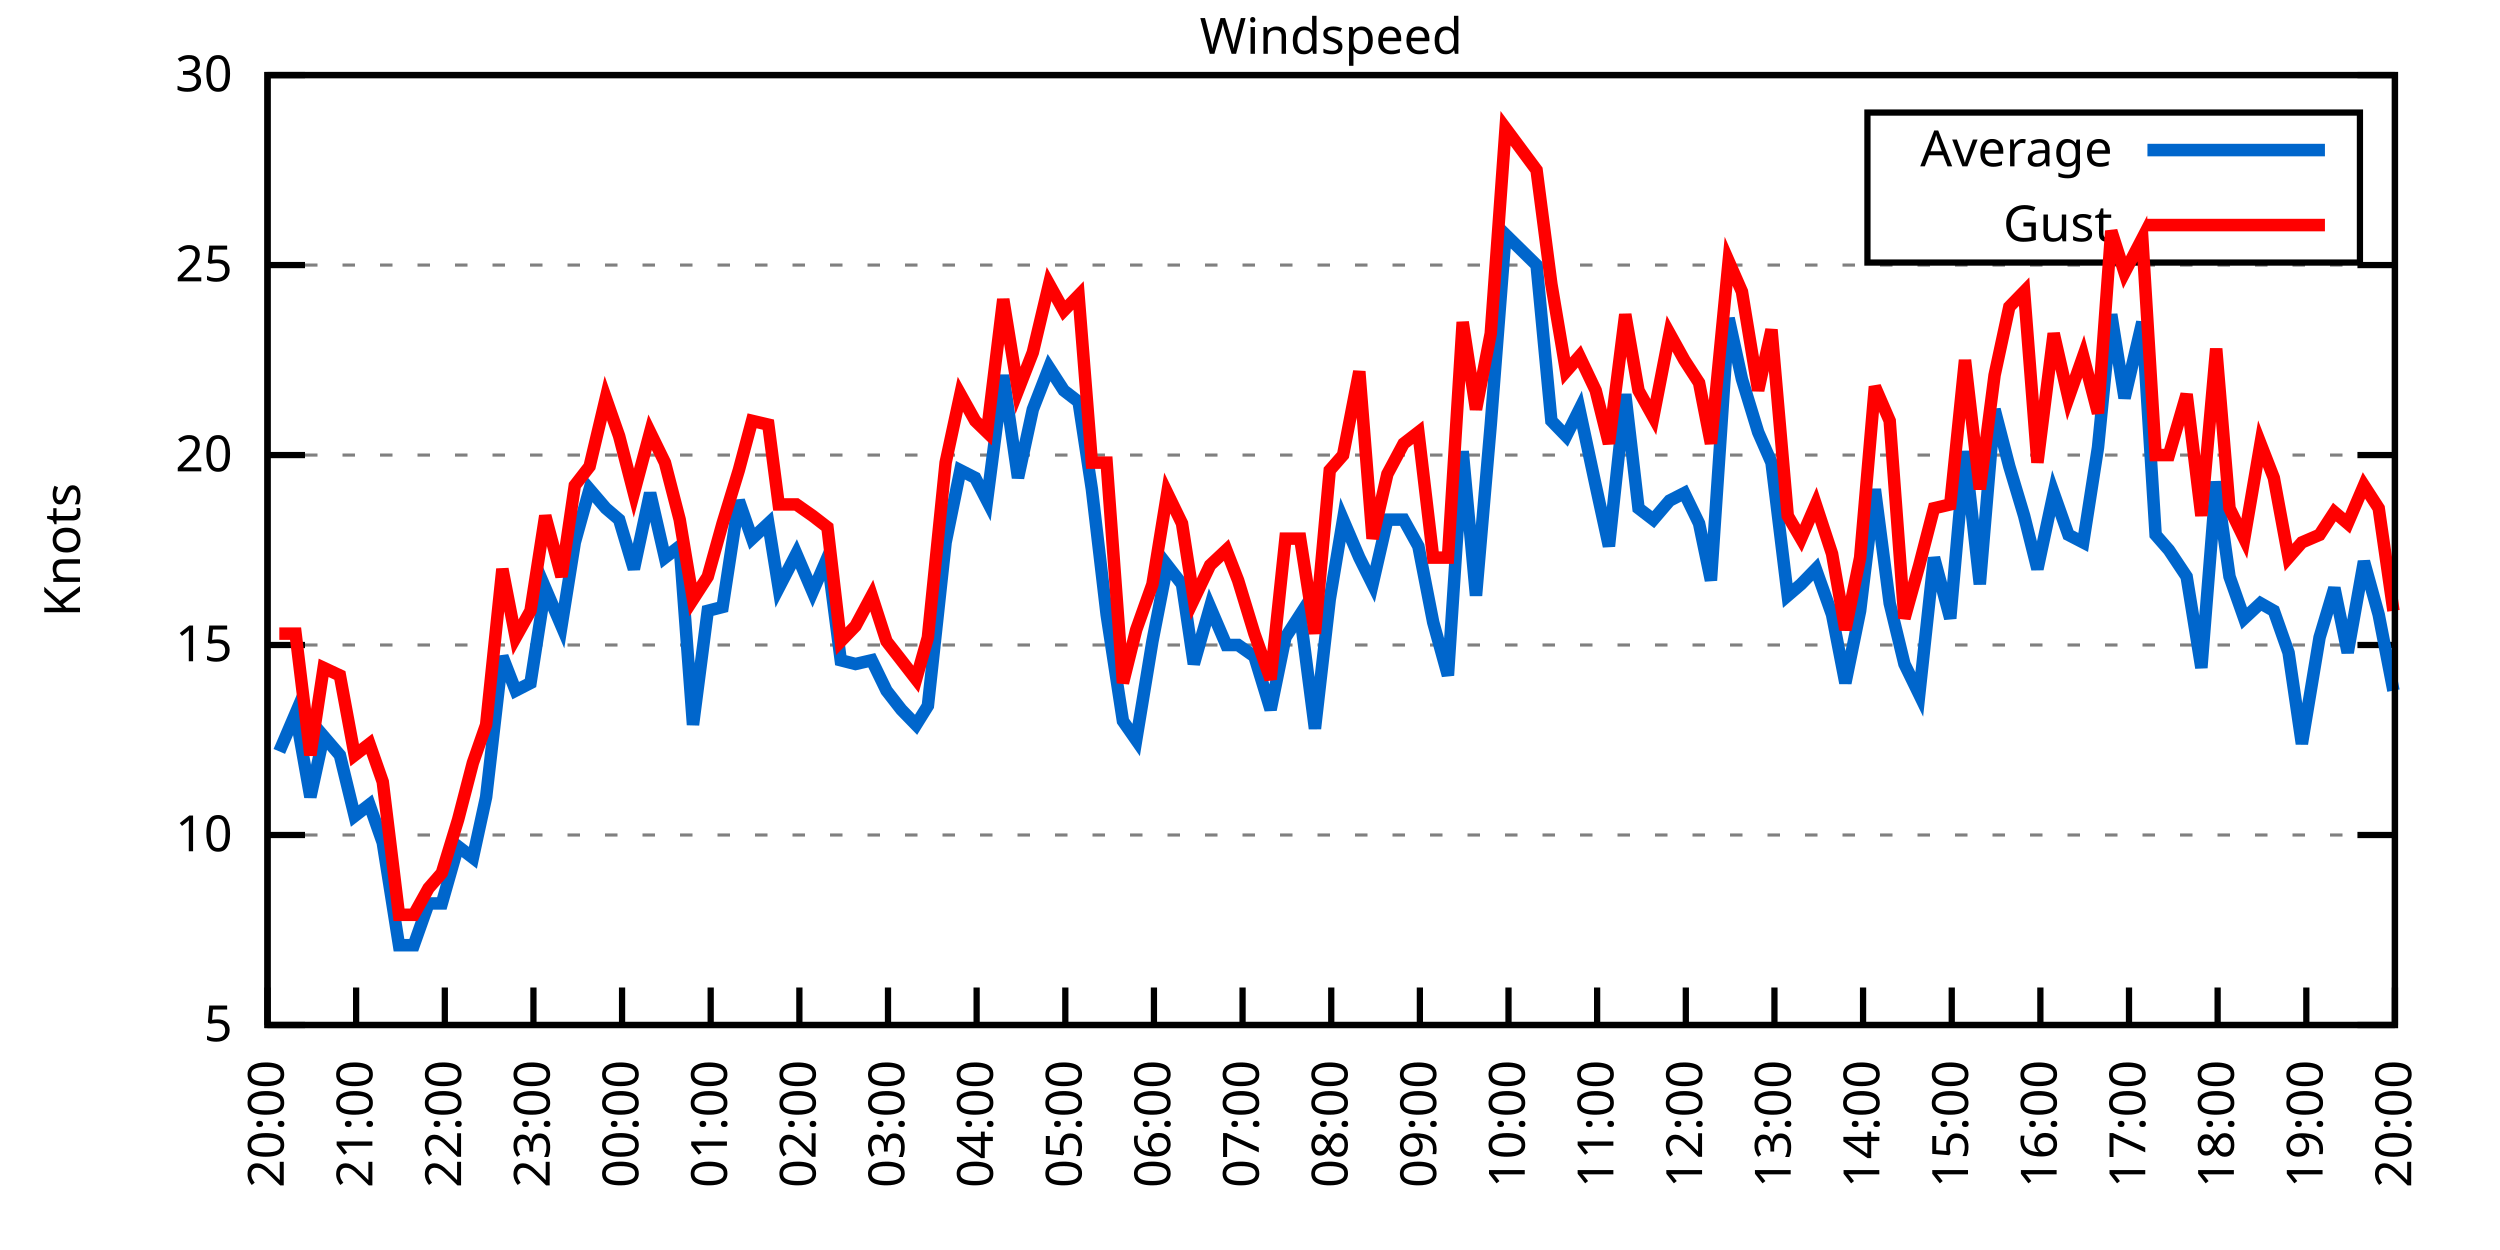
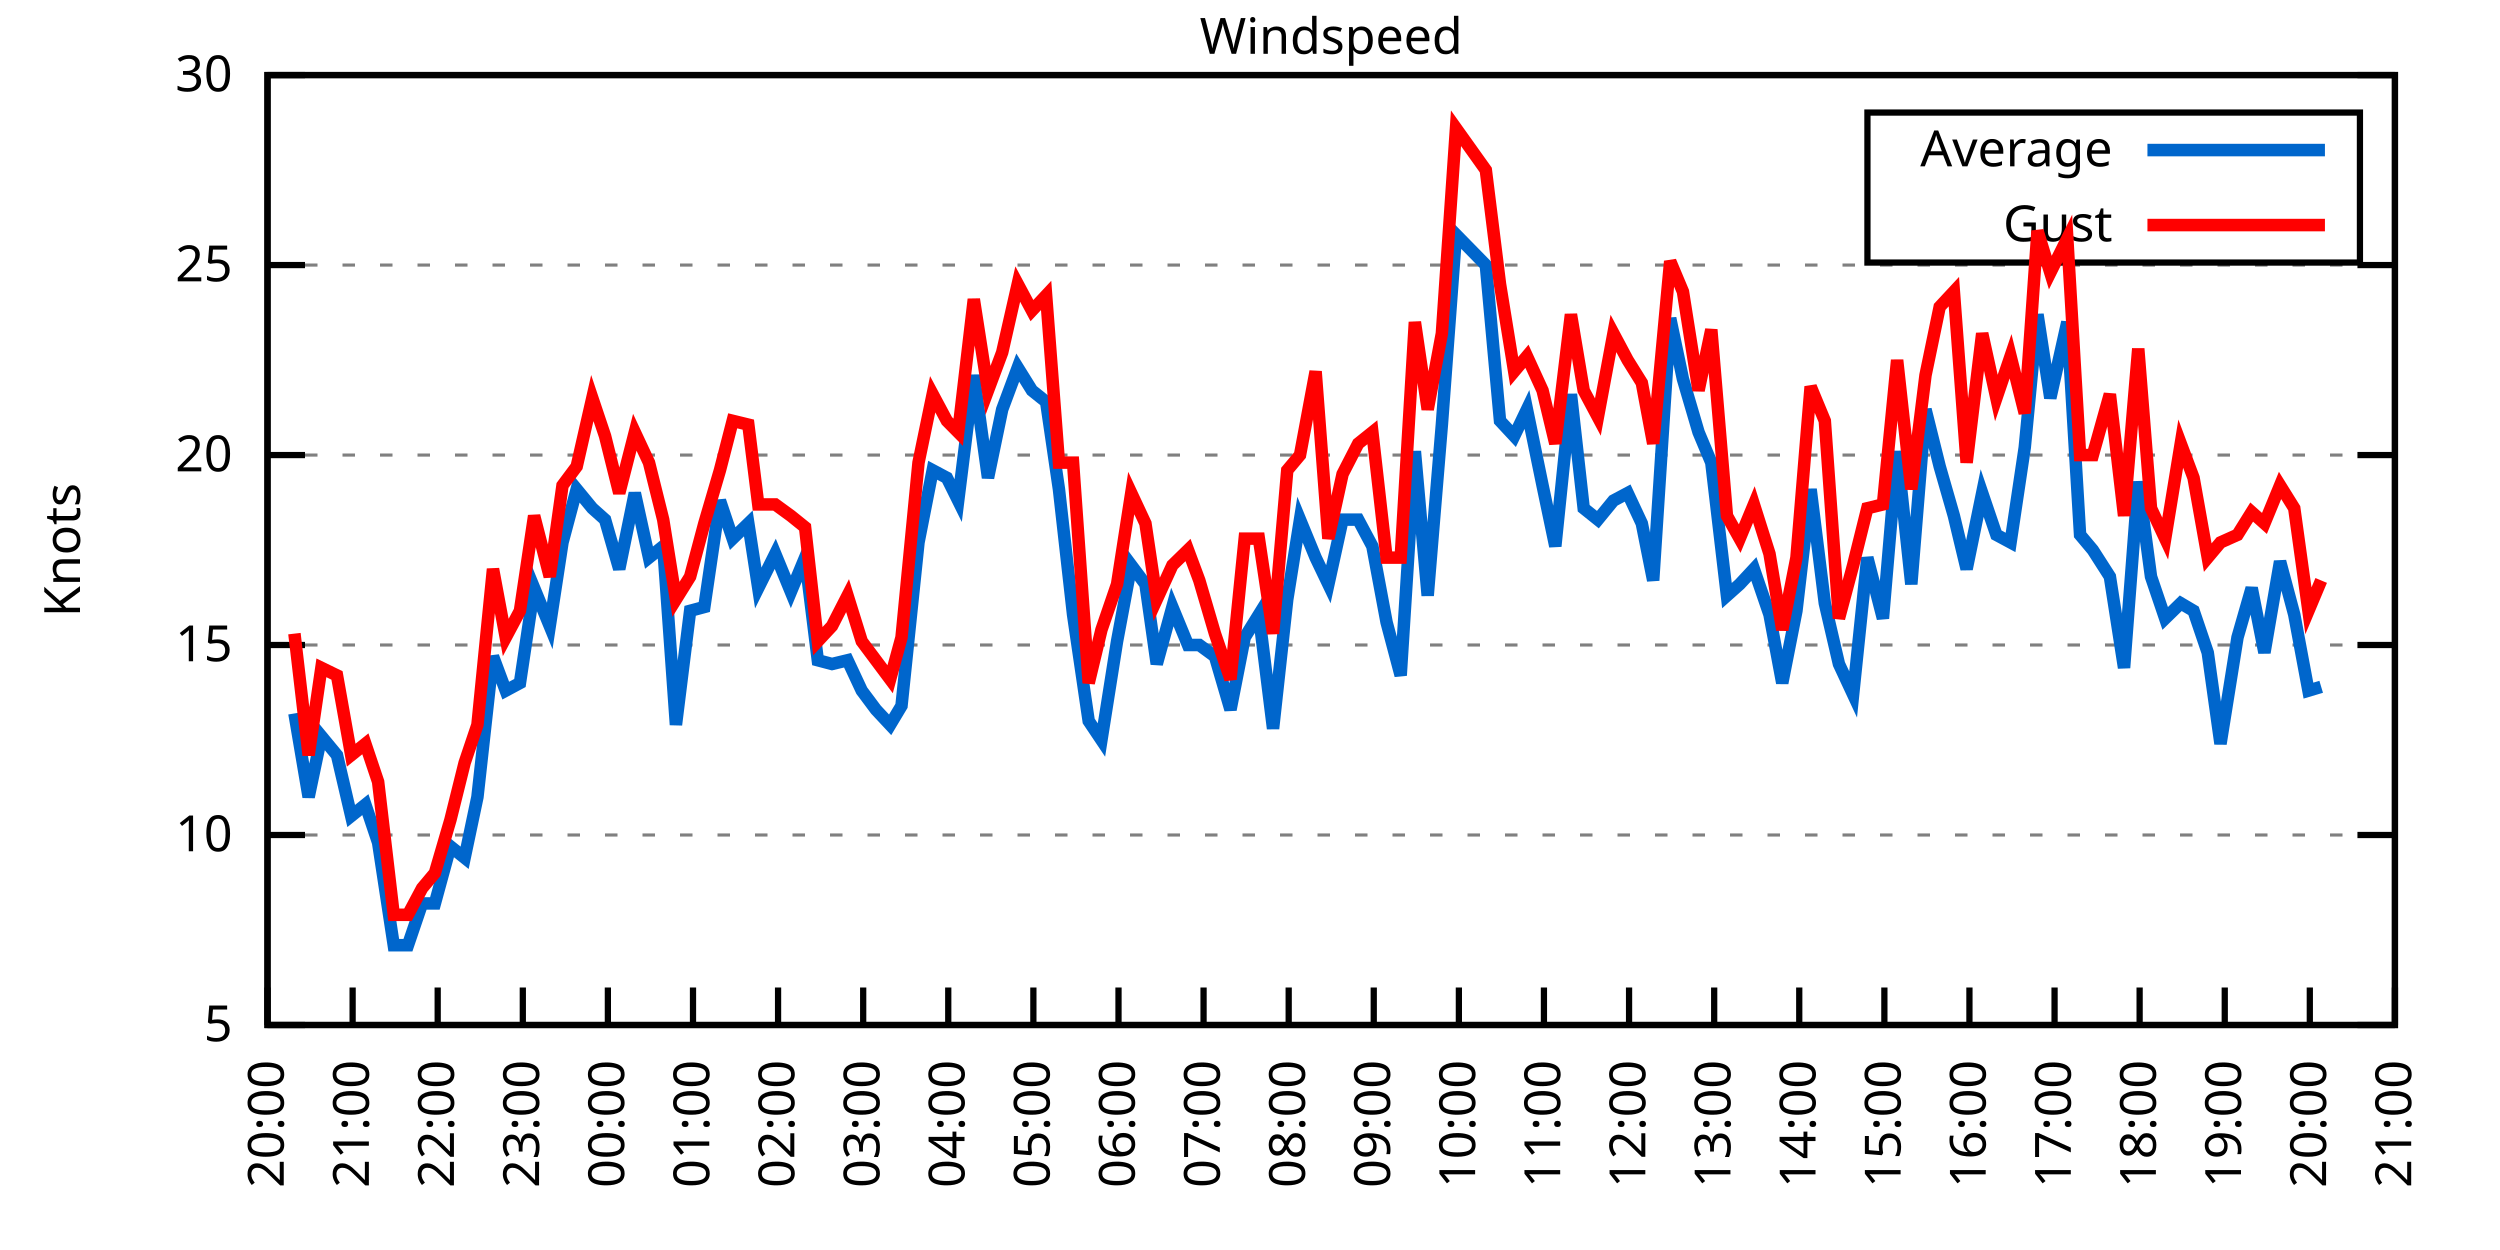
<svg xmlns="http://www.w3.org/2000/svg" xmlns:xlink="http://www.w3.org/1999/xlink" width="400" height="200" viewBox="0 0 400 200">
  <g id="gnuplot_canvas">
    <rect x="0" y="0" width="400" height="200" fill="none" />
    <defs>
      <circle id="gpDot" r="0.5" stroke-width="0.5" stroke="currentColor" />
      <path id="gpPt0" stroke-width="0.333" stroke="currentColor" d="M-1,0 h2 M0,-1 v2" />
      <path id="gpPt1" stroke-width="0.333" stroke="currentColor" d="M-1,-1 L1,1 M1,-1 L-1,1" />
      <path id="gpPt2" stroke-width="0.333" stroke="currentColor" d="M-1,0 L1,0 M0,-1 L0,1 M-1,-1 L1,1 M-1,1 L1,-1" />
      <rect id="gpPt3" stroke-width="0.333" stroke="currentColor" x="-1" y="-1" width="2" height="2" />
      <rect id="gpPt4" stroke-width="0.333" stroke="currentColor" fill="currentColor" x="-1" y="-1" width="2" height="2" />
      <circle id="gpPt5" stroke-width="0.333" stroke="currentColor" cx="0" cy="0" r="1" />
      <use xlink:href="#gpPt5" id="gpPt6" fill="currentColor" stroke="none" />
      <path id="gpPt7" stroke-width="0.333" stroke="currentColor" d="M0,-1.33 L-1.33,0.67 L1.33,0.67 z" />
      <use xlink:href="#gpPt7" id="gpPt8" fill="currentColor" stroke="none" />
      <use xlink:href="#gpPt7" id="gpPt9" stroke="currentColor" transform="rotate(180)" />
      <use xlink:href="#gpPt9" id="gpPt10" fill="currentColor" stroke="none" />
      <use xlink:href="#gpPt3" id="gpPt11" stroke="currentColor" transform="rotate(45)" />
      <use xlink:href="#gpPt11" id="gpPt12" fill="currentColor" stroke="none" />
      <path id="gpPt13" stroke-width="0.333" stroke="currentColor" d="M0,1.330 L1.265,0.411 L0.782,-1.067 L-0.782,-1.076 L-1.265,0.411 z" />
      <use xlink:href="#gpPt13" id="gpPt14" fill="currentColor" stroke="none" />
      <filter id="textbox" filterUnits="objectBoundingBox" x="0" y="0" height="1" width="1">
        <feFlood flood-color="white" flood-opacity="1" result="bgnd" />
        <feComposite in="SourceGraphic" in2="bgnd" operator="atop" />
      </filter>
      <filter id="greybox" filterUnits="objectBoundingBox" x="0" y="0" height="1" width="1">
        <feFlood flood-color="lightgrey" flood-opacity="1" result="grey" />
        <feComposite in="SourceGraphic" in2="grey" operator="atop" />
      </filter>
    </defs>
    <g fill="none" color="white" stroke="currentColor" stroke-width="1.00" stroke-linecap="butt" stroke-linejoin="miter">
</g>
    <g fill="none" color="black" stroke="currentColor" stroke-width="1.00" stroke-linecap="butt" stroke-linejoin="miter">
      <g stroke="none" shape-rendering="crispEdges">
        <polygon fill="rgb(255, 255, 255)" points="42.80,164.00 383.18,164.00 383.18,12.02 42.80,12.02 " />
      </g>
    </g>
    <g fill="none" color="black" stroke="currentColor" stroke-width="1.00" stroke-linecap="butt" stroke-linejoin="miter">
</g>
    <g fill="none" color="black" stroke="black" stroke-width="0.50" stroke-linecap="butt" stroke-linejoin="miter">
</g>
    <g fill="none" color="gray" stroke="currentColor" stroke-width="0.50" stroke-linecap="butt" stroke-linejoin="miter">
      <path stroke="gray" stroke-dasharray="2,4" class="gridline" d="M42.80,164.00 L383.19,164.00  " />
    </g>
    <g fill="none" color="gray" stroke="gray" stroke-width="1.00" stroke-linecap="butt" stroke-linejoin="miter">
</g>
    <g fill="none" color="black" stroke="currentColor" stroke-width="1.00" stroke-linecap="butt" stroke-linejoin="miter">
      <path stroke="black" d="M42.80,164.00 L48.80,164.00 M383.19,164.00 L377.19,164.00  " />
      <g transform="translate(37.20,166.60)" stroke="none" fill="black" font-family="Sans" font-size="8.00" text-anchor="end">
        <text>
          <tspan font-family="Sans"> 5</tspan>
        </text>
      </g>
    </g>
    <g fill="none" color="black" stroke="currentColor" stroke-width="1.00" stroke-linecap="butt" stroke-linejoin="miter">
</g>
    <g fill="none" color="black" stroke="black" stroke-width="0.50" stroke-linecap="butt" stroke-linejoin="miter">
</g>
    <g fill="none" color="gray" stroke="currentColor" stroke-width="0.50" stroke-linecap="butt" stroke-linejoin="miter">
      <path stroke="gray" stroke-dasharray="2,4" class="gridline" d="M42.80,133.60 L383.19,133.60  " />
    </g>
    <g fill="none" color="gray" stroke="gray" stroke-width="1.00" stroke-linecap="butt" stroke-linejoin="miter">
</g>
    <g fill="none" color="black" stroke="currentColor" stroke-width="1.00" stroke-linecap="butt" stroke-linejoin="miter">
      <path stroke="black" d="M42.80,133.60 L48.80,133.60 M383.19,133.60 L377.19,133.60  " />
      <g transform="translate(37.20,136.20)" stroke="none" fill="black" font-family="Sans" font-size="8.00" text-anchor="end">
        <text>
          <tspan font-family="Sans"> 10</tspan>
        </text>
      </g>
    </g>
    <g fill="none" color="black" stroke="currentColor" stroke-width="1.00" stroke-linecap="butt" stroke-linejoin="miter">
</g>
    <g fill="none" color="black" stroke="black" stroke-width="0.50" stroke-linecap="butt" stroke-linejoin="miter">
</g>
    <g fill="none" color="gray" stroke="currentColor" stroke-width="0.50" stroke-linecap="butt" stroke-linejoin="miter">
      <path stroke="gray" stroke-dasharray="2,4" class="gridline" d="M42.80,103.20 L383.19,103.20  " />
    </g>
    <g fill="none" color="gray" stroke="gray" stroke-width="1.00" stroke-linecap="butt" stroke-linejoin="miter">
</g>
    <g fill="none" color="black" stroke="currentColor" stroke-width="1.00" stroke-linecap="butt" stroke-linejoin="miter">
      <path stroke="black" d="M42.80,103.20 L48.80,103.20 M383.19,103.20 L377.19,103.20  " />
      <g transform="translate(37.20,105.80)" stroke="none" fill="black" font-family="Sans" font-size="8.00" text-anchor="end">
        <text>
          <tspan font-family="Sans"> 15</tspan>
        </text>
      </g>
    </g>
    <g fill="none" color="black" stroke="currentColor" stroke-width="1.00" stroke-linecap="butt" stroke-linejoin="miter">
</g>
    <g fill="none" color="black" stroke="black" stroke-width="0.50" stroke-linecap="butt" stroke-linejoin="miter">
</g>
    <g fill="none" color="gray" stroke="currentColor" stroke-width="0.50" stroke-linecap="butt" stroke-linejoin="miter">
      <path stroke="gray" stroke-dasharray="2,4" class="gridline" d="M42.80,72.81 L383.19,72.81  " />
    </g>
    <g fill="none" color="gray" stroke="gray" stroke-width="1.00" stroke-linecap="butt" stroke-linejoin="miter">
</g>
    <g fill="none" color="black" stroke="currentColor" stroke-width="1.00" stroke-linecap="butt" stroke-linejoin="miter">
      <path stroke="black" d="M42.80,72.81 L48.80,72.81 M383.19,72.81 L377.19,72.81  " />
      <g transform="translate(37.20,75.41)" stroke="none" fill="black" font-family="Sans" font-size="8.00" text-anchor="end">
        <text>
          <tspan font-family="Sans"> 20</tspan>
        </text>
      </g>
    </g>
    <g fill="none" color="black" stroke="currentColor" stroke-width="1.00" stroke-linecap="butt" stroke-linejoin="miter">
</g>
    <g fill="none" color="black" stroke="black" stroke-width="0.50" stroke-linecap="butt" stroke-linejoin="miter">
</g>
    <g fill="none" color="gray" stroke="currentColor" stroke-width="0.50" stroke-linecap="butt" stroke-linejoin="miter">
      <path stroke="gray" stroke-dasharray="2,4" class="gridline" d="M42.80,42.41 L383.19,42.41  " />
    </g>
    <g fill="none" color="gray" stroke="gray" stroke-width="1.00" stroke-linecap="butt" stroke-linejoin="miter">
</g>
    <g fill="none" color="black" stroke="currentColor" stroke-width="1.00" stroke-linecap="butt" stroke-linejoin="miter">
      <path stroke="black" d="M42.80,42.41 L48.80,42.41 M383.19,42.41 L377.19,42.41  " />
      <g transform="translate(37.20,45.01)" stroke="none" fill="black" font-family="Sans" font-size="8.00" text-anchor="end">
        <text>
          <tspan font-family="Sans"> 25</tspan>
        </text>
      </g>
    </g>
    <g fill="none" color="black" stroke="currentColor" stroke-width="1.00" stroke-linecap="butt" stroke-linejoin="miter">
</g>
    <g fill="none" color="black" stroke="black" stroke-width="0.50" stroke-linecap="butt" stroke-linejoin="miter">
</g>
    <g fill="none" color="gray" stroke="currentColor" stroke-width="0.50" stroke-linecap="butt" stroke-linejoin="miter">
      <path stroke="gray" stroke-dasharray="2,4" class="gridline" d="M42.80,12.01 L383.19,12.01  " />
    </g>
    <g fill="none" color="gray" stroke="gray" stroke-width="1.00" stroke-linecap="butt" stroke-linejoin="miter">
</g>
    <g fill="none" color="black" stroke="currentColor" stroke-width="1.00" stroke-linecap="butt" stroke-linejoin="miter">
      <path stroke="black" d="M42.80,12.01 L48.80,12.01 M383.19,12.01 L377.19,12.01  " />
      <g transform="translate(37.20,14.61)" stroke="none" fill="black" font-family="Sans" font-size="8.00" text-anchor="end">
        <text>
          <tspan font-family="Sans"> 30</tspan>
        </text>
      </g>
    </g>
    <g fill="none" color="black" stroke="currentColor" stroke-width="1.00" stroke-linecap="butt" stroke-linejoin="miter">
      <path stroke="black" d="M42.80,164.00 L42.80,158.00  " />
      <g transform="translate(45.40,169.60) rotate(270.00)" stroke="none" fill="black" font-family="Sans" font-size="8.00" text-anchor="end">
        <text>
          <tspan font-family="Sans">20:00</tspan>
        </text>
      </g>
    </g>
    <g fill="none" color="black" stroke="currentColor" stroke-width="1.00" stroke-linecap="butt" stroke-linejoin="miter">
-       <path stroke="black" d="M56.98,164.00 L56.98,158.00  " />
-       <g transform="translate(59.58,169.60) rotate(270.00)" stroke="none" fill="black" font-family="Sans" font-size="8.00" text-anchor="end">
+       <path stroke="black" d="M56.42,164.00 L56.42,158.00  " />
+       <g transform="translate(59.02,169.60) rotate(270.00)" stroke="none" fill="black" font-family="Sans" font-size="8.00" text-anchor="end">
        <text>
          <tspan font-family="Sans">21:00</tspan>
        </text>
      </g>
    </g>
    <g fill="none" color="black" stroke="currentColor" stroke-width="1.00" stroke-linecap="butt" stroke-linejoin="miter">
-       <path stroke="black" d="M71.17,164.00 L71.17,158.00  " />
-       <g transform="translate(73.77,169.60) rotate(270.00)" stroke="none" fill="black" font-family="Sans" font-size="8.00" text-anchor="end">
+       <path stroke="black" d="M70.03,164.00 L70.03,158.00  " />
+       <g transform="translate(72.63,169.60) rotate(270.00)" stroke="none" fill="black" font-family="Sans" font-size="8.00" text-anchor="end">
        <text>
          <tspan font-family="Sans">22:00</tspan>
        </text>
      </g>
    </g>
    <g fill="none" color="black" stroke="currentColor" stroke-width="1.00" stroke-linecap="butt" stroke-linejoin="miter">
-       <path stroke="black" d="M85.35,164.00 L85.35,158.00  " />
-       <g transform="translate(87.95,169.60) rotate(270.00)" stroke="none" fill="black" font-family="Sans" font-size="8.00" text-anchor="end">
+       <path stroke="black" d="M83.65,164.00 L83.65,158.00  " />
+       <g transform="translate(86.25,169.60) rotate(270.00)" stroke="none" fill="black" font-family="Sans" font-size="8.00" text-anchor="end">
        <text>
          <tspan font-family="Sans">23:00</tspan>
        </text>
      </g>
    </g>
    <g fill="none" color="black" stroke="currentColor" stroke-width="1.00" stroke-linecap="butt" stroke-linejoin="miter">
-       <path stroke="black" d="M99.53,164.00 L99.53,158.00  " />
-       <g transform="translate(102.13,169.60) rotate(270.00)" stroke="none" fill="black" font-family="Sans" font-size="8.00" text-anchor="end">
+       <path stroke="black" d="M97.26,164.00 L97.26,158.00  " />
+       <g transform="translate(99.86,169.60) rotate(270.00)" stroke="none" fill="black" font-family="Sans" font-size="8.00" text-anchor="end">
        <text>
          <tspan font-family="Sans">00:00</tspan>
        </text>
      </g>
    </g>
    <g fill="none" color="black" stroke="currentColor" stroke-width="1.00" stroke-linecap="butt" stroke-linejoin="miter">
-       <path stroke="black" d="M113.71,164.00 L113.71,158.00  " />
-       <g transform="translate(116.31,169.60) rotate(270.00)" stroke="none" fill="black" font-family="Sans" font-size="8.00" text-anchor="end">
+       <path stroke="black" d="M110.88,164.00 L110.88,158.00  " />
+       <g transform="translate(113.48,169.60) rotate(270.00)" stroke="none" fill="black" font-family="Sans" font-size="8.00" text-anchor="end">
        <text>
          <tspan font-family="Sans">01:00</tspan>
        </text>
      </g>
    </g>
    <g fill="none" color="black" stroke="currentColor" stroke-width="1.00" stroke-linecap="butt" stroke-linejoin="miter">
-       <path stroke="black" d="M127.90,164.00 L127.90,158.00  " />
-       <g transform="translate(130.50,169.60) rotate(270.00)" stroke="none" fill="black" font-family="Sans" font-size="8.00" text-anchor="end">
+       <path stroke="black" d="M124.49,164.00 L124.49,158.00  " />
+       <g transform="translate(127.09,169.60) rotate(270.00)" stroke="none" fill="black" font-family="Sans" font-size="8.00" text-anchor="end">
        <text>
          <tspan font-family="Sans">02:00</tspan>
        </text>
      </g>
    </g>
    <g fill="none" color="black" stroke="currentColor" stroke-width="1.00" stroke-linecap="butt" stroke-linejoin="miter">
-       <path stroke="black" d="M142.08,164.00 L142.08,158.00  " />
-       <g transform="translate(144.68,169.60) rotate(270.00)" stroke="none" fill="black" font-family="Sans" font-size="8.00" text-anchor="end">
+       <path stroke="black" d="M138.11,164.00 L138.11,158.00  " />
+       <g transform="translate(140.71,169.60) rotate(270.00)" stroke="none" fill="black" font-family="Sans" font-size="8.00" text-anchor="end">
        <text>
          <tspan font-family="Sans">03:00</tspan>
        </text>
      </g>
    </g>
    <g fill="none" color="black" stroke="currentColor" stroke-width="1.00" stroke-linecap="butt" stroke-linejoin="miter">
-       <path stroke="black" d="M156.26,164.00 L156.26,158.00  " />
-       <g transform="translate(158.86,169.60) rotate(270.00)" stroke="none" fill="black" font-family="Sans" font-size="8.00" text-anchor="end">
+       <path stroke="black" d="M151.72,164.00 L151.72,158.00  " />
+       <g transform="translate(154.32,169.60) rotate(270.00)" stroke="none" fill="black" font-family="Sans" font-size="8.00" text-anchor="end">
        <text>
          <tspan font-family="Sans">04:00</tspan>
        </text>
      </g>
    </g>
    <g fill="none" color="black" stroke="currentColor" stroke-width="1.00" stroke-linecap="butt" stroke-linejoin="miter">
-       <path stroke="black" d="M170.45,164.00 L170.45,158.00  " />
-       <g transform="translate(173.05,169.60) rotate(270.00)" stroke="none" fill="black" font-family="Sans" font-size="8.00" text-anchor="end">
+       <path stroke="black" d="M165.34,164.00 L165.34,158.00  " />
+       <g transform="translate(167.94,169.60) rotate(270.00)" stroke="none" fill="black" font-family="Sans" font-size="8.00" text-anchor="end">
        <text>
          <tspan font-family="Sans">05:00</tspan>
        </text>
      </g>
    </g>
    <g fill="none" color="black" stroke="currentColor" stroke-width="1.00" stroke-linecap="butt" stroke-linejoin="miter">
-       <path stroke="black" d="M184.63,164.00 L184.63,158.00  " />
-       <g transform="translate(187.23,169.60) rotate(270.00)" stroke="none" fill="black" font-family="Sans" font-size="8.00" text-anchor="end">
+       <path stroke="black" d="M178.96,164.00 L178.96,158.00  " />
+       <g transform="translate(181.56,169.60) rotate(270.00)" stroke="none" fill="black" font-family="Sans" font-size="8.00" text-anchor="end">
        <text>
          <tspan font-family="Sans">06:00</tspan>
        </text>
      </g>
    </g>
    <g fill="none" color="black" stroke="currentColor" stroke-width="1.00" stroke-linecap="butt" stroke-linejoin="miter">
-       <path stroke="black" d="M198.81,164.00 L198.81,158.00  " />
-       <g transform="translate(201.41,169.60) rotate(270.00)" stroke="none" fill="black" font-family="Sans" font-size="8.00" text-anchor="end">
+       <path stroke="black" d="M192.57,164.00 L192.57,158.00  " />
+       <g transform="translate(195.17,169.60) rotate(270.00)" stroke="none" fill="black" font-family="Sans" font-size="8.00" text-anchor="end">
        <text>
          <tspan font-family="Sans">07:00</tspan>
        </text>
      </g>
    </g>
    <g fill="none" color="black" stroke="currentColor" stroke-width="1.00" stroke-linecap="butt" stroke-linejoin="miter">
-       <path stroke="black" d="M213.00,164.00 L213.00,158.00  " />
-       <g transform="translate(215.60,169.60) rotate(270.00)" stroke="none" fill="black" font-family="Sans" font-size="8.00" text-anchor="end">
+       <path stroke="black" d="M206.19,164.00 L206.19,158.00  " />
+       <g transform="translate(208.79,169.60) rotate(270.00)" stroke="none" fill="black" font-family="Sans" font-size="8.00" text-anchor="end">
        <text>
          <tspan font-family="Sans">08:00</tspan>
        </text>
      </g>
    </g>
    <g fill="none" color="black" stroke="currentColor" stroke-width="1.00" stroke-linecap="butt" stroke-linejoin="miter">
-       <path stroke="black" d="M227.18,164.00 L227.18,158.00  " />
-       <g transform="translate(229.78,169.60) rotate(270.00)" stroke="none" fill="black" font-family="Sans" font-size="8.00" text-anchor="end">
+       <path stroke="black" d="M219.80,164.00 L219.80,158.00  " />
+       <g transform="translate(222.40,169.60) rotate(270.00)" stroke="none" fill="black" font-family="Sans" font-size="8.00" text-anchor="end">
        <text>
          <tspan font-family="Sans">09:00</tspan>
        </text>
      </g>
    </g>
    <g fill="none" color="black" stroke="currentColor" stroke-width="1.00" stroke-linecap="butt" stroke-linejoin="miter">
-       <path stroke="black" d="M241.36,164.00 L241.36,158.00  " />
-       <g transform="translate(243.96,169.60) rotate(270.00)" stroke="none" fill="black" font-family="Sans" font-size="8.00" text-anchor="end">
+       <path stroke="black" d="M233.42,164.00 L233.42,158.00  " />
+       <g transform="translate(236.02,169.60) rotate(270.00)" stroke="none" fill="black" font-family="Sans" font-size="8.00" text-anchor="end">
        <text>
          <tspan font-family="Sans">10:00</tspan>
        </text>
      </g>
    </g>
    <g fill="none" color="black" stroke="currentColor" stroke-width="1.00" stroke-linecap="butt" stroke-linejoin="miter">
-       <path stroke="black" d="M255.54,164.00 L255.54,158.00  " />
-       <g transform="translate(258.14,169.60) rotate(270.00)" stroke="none" fill="black" font-family="Sans" font-size="8.00" text-anchor="end">
+       <path stroke="black" d="M247.03,164.00 L247.03,158.00  " />
+       <g transform="translate(249.63,169.60) rotate(270.00)" stroke="none" fill="black" font-family="Sans" font-size="8.00" text-anchor="end">
        <text>
          <tspan font-family="Sans">11:00</tspan>
        </text>
      </g>
    </g>
    <g fill="none" color="black" stroke="currentColor" stroke-width="1.00" stroke-linecap="butt" stroke-linejoin="miter">
-       <path stroke="black" d="M269.73,164.00 L269.73,158.00  " />
-       <g transform="translate(272.33,169.60) rotate(270.00)" stroke="none" fill="black" font-family="Sans" font-size="8.00" text-anchor="end">
+       <path stroke="black" d="M260.65,164.00 L260.65,158.00  " />
+       <g transform="translate(263.25,169.60) rotate(270.00)" stroke="none" fill="black" font-family="Sans" font-size="8.00" text-anchor="end">
        <text>
          <tspan font-family="Sans">12:00</tspan>
        </text>
      </g>
    </g>
    <g fill="none" color="black" stroke="currentColor" stroke-width="1.00" stroke-linecap="butt" stroke-linejoin="miter">
-       <path stroke="black" d="M283.91,164.00 L283.91,158.00  " />
-       <g transform="translate(286.51,169.60) rotate(270.00)" stroke="none" fill="black" font-family="Sans" font-size="8.00" text-anchor="end">
+       <path stroke="black" d="M274.27,164.00 L274.27,158.00  " />
+       <g transform="translate(276.87,169.60) rotate(270.00)" stroke="none" fill="black" font-family="Sans" font-size="8.00" text-anchor="end">
        <text>
          <tspan font-family="Sans">13:00</tspan>
        </text>
      </g>
    </g>
    <g fill="none" color="black" stroke="currentColor" stroke-width="1.00" stroke-linecap="butt" stroke-linejoin="miter">
-       <path stroke="black" d="M298.09,164.00 L298.09,158.00  " />
-       <g transform="translate(300.69,169.60) rotate(270.00)" stroke="none" fill="black" font-family="Sans" font-size="8.00" text-anchor="end">
+       <path stroke="black" d="M287.88,164.00 L287.88,158.00  " />
+       <g transform="translate(290.48,169.60) rotate(270.00)" stroke="none" fill="black" font-family="Sans" font-size="8.00" text-anchor="end">
        <text>
          <tspan font-family="Sans">14:00</tspan>
        </text>
      </g>
    </g>
    <g fill="none" color="black" stroke="currentColor" stroke-width="1.00" stroke-linecap="butt" stroke-linejoin="miter">
-       <path stroke="black" d="M312.28,164.00 L312.28,158.00  " />
-       <g transform="translate(314.88,169.60) rotate(270.00)" stroke="none" fill="black" font-family="Sans" font-size="8.00" text-anchor="end">
+       <path stroke="black" d="M301.50,164.00 L301.50,158.00  " />
+       <g transform="translate(304.10,169.60) rotate(270.00)" stroke="none" fill="black" font-family="Sans" font-size="8.00" text-anchor="end">
        <text>
          <tspan font-family="Sans">15:00</tspan>
        </text>
      </g>
    </g>
    <g fill="none" color="black" stroke="currentColor" stroke-width="1.00" stroke-linecap="butt" stroke-linejoin="miter">
-       <path stroke="black" d="M326.46,164.00 L326.46,158.00  " />
-       <g transform="translate(329.06,169.60) rotate(270.00)" stroke="none" fill="black" font-family="Sans" font-size="8.00" text-anchor="end">
+       <path stroke="black" d="M315.11,164.00 L315.11,158.00  " />
+       <g transform="translate(317.71,169.60) rotate(270.00)" stroke="none" fill="black" font-family="Sans" font-size="8.00" text-anchor="end">
        <text>
          <tspan font-family="Sans">16:00</tspan>
        </text>
      </g>
    </g>
    <g fill="none" color="black" stroke="currentColor" stroke-width="1.00" stroke-linecap="butt" stroke-linejoin="miter">
-       <path stroke="black" d="M340.64,164.00 L340.64,158.00  " />
-       <g transform="translate(343.24,169.60) rotate(270.00)" stroke="none" fill="black" font-family="Sans" font-size="8.00" text-anchor="end">
+       <path stroke="black" d="M328.73,164.00 L328.73,158.00  " />
+       <g transform="translate(331.33,169.60) rotate(270.00)" stroke="none" fill="black" font-family="Sans" font-size="8.00" text-anchor="end">
        <text>
          <tspan font-family="Sans">17:00</tspan>
        </text>
      </g>
    </g>
    <g fill="none" color="black" stroke="currentColor" stroke-width="1.00" stroke-linecap="butt" stroke-linejoin="miter">
-       <path stroke="black" d="M354.82,164.00 L354.82,158.00  " />
-       <g transform="translate(357.42,169.60) rotate(270.00)" stroke="none" fill="black" font-family="Sans" font-size="8.00" text-anchor="end">
+       <path stroke="black" d="M342.34,164.00 L342.34,158.00  " />
+       <g transform="translate(344.94,169.60) rotate(270.00)" stroke="none" fill="black" font-family="Sans" font-size="8.00" text-anchor="end">
        <text>
          <tspan font-family="Sans">18:00</tspan>
        </text>
      </g>
    </g>
    <g fill="none" color="black" stroke="currentColor" stroke-width="1.00" stroke-linecap="butt" stroke-linejoin="miter">
-       <path stroke="black" d="M369.01,164.00 L369.01,158.00  " />
-       <g transform="translate(371.61,169.60) rotate(270.00)" stroke="none" fill="black" font-family="Sans" font-size="8.00" text-anchor="end">
+       <path stroke="black" d="M355.96,164.00 L355.96,158.00  " />
+       <g transform="translate(358.56,169.60) rotate(270.00)" stroke="none" fill="black" font-family="Sans" font-size="8.00" text-anchor="end">
        <text>
          <tspan font-family="Sans">19:00</tspan>
+         </text>
+       </g>
+     </g>
+     <g fill="none" color="black" stroke="currentColor" stroke-width="1.00" stroke-linecap="butt" stroke-linejoin="miter">
+       <path stroke="black" d="M369.57,164.00 L369.57,158.00  " />
+       <g transform="translate(372.17,169.60) rotate(270.00)" stroke="none" fill="black" font-family="Sans" font-size="8.00" text-anchor="end">
+         <text>
+           <tspan font-family="Sans">20:00</tspan>
        </text>
      </g>
    </g>
    <g fill="none" color="black" stroke="currentColor" stroke-width="1.00" stroke-linecap="butt" stroke-linejoin="miter">
      <path stroke="black" d="M383.19,164.00 L383.19,158.00  " />
      <g transform="translate(385.79,169.60) rotate(270.00)" stroke="none" fill="black" font-family="Sans" font-size="8.00" text-anchor="end">
        <text>
-           <tspan font-family="Sans">20:00</tspan>
+           <tspan font-family="Sans">21:00</tspan>
        </text>
      </g>
    </g>
    <g fill="none" color="black" stroke="currentColor" stroke-width="1.00" stroke-linecap="butt" stroke-linejoin="miter">
</g>
    <g fill="none" color="black" stroke="currentColor" stroke-width="1.00" stroke-linecap="butt" stroke-linejoin="miter">
      <path stroke="black" d="M42.80,12.01 L42.80,164.00 L383.19,164.00 L383.19,12.01 L42.80,12.01 Z  " />
    </g>
    <g fill="none" color="black" stroke="currentColor" stroke-width="1.00" stroke-linecap="butt" stroke-linejoin="miter">
</g>
    <g fill="none" color="black" stroke="currentColor" stroke-width="1.00" stroke-linecap="butt" stroke-linejoin="miter">
      <path stroke="black" d="M298.79,42.01 L298.79,18.01 L377.59,18.01 L377.59,42.01 L298.79,42.01 Z  " />
    </g>
    <g id="Windspeed_plot_1">
      <g fill="none" color="white" stroke="black" stroke-width="2.00" stroke-linecap="butt" stroke-linejoin="miter">
</g>
      <g fill="none" color="black" stroke="currentColor" stroke-width="2.00" stroke-linecap="butt" stroke-linejoin="miter">
        <g transform="translate(337.99,26.61)" stroke="none" fill="black" font-family="Sans" font-size="8.00" text-anchor="end">
          <text>
            <tspan font-family="Sans">Average</tspan>
          </text>
        </g>
      </g>
      <g fill="none" color="black" stroke="currentColor" stroke-width="2.00" stroke-linecap="butt" stroke-linejoin="miter">
-         <path stroke="rgb(  0, 102, 204)" d="M343.59,24.01 L371.99,24.01 M44.69,120.23 L47.29,114.15 L49.66,127.52 L51.78,117.80 L54.38,120.83 L56.75,130.56   L59.11,128.74 L61.24,134.82 L63.84,151.23 L66.20,151.23 L68.57,144.55 L70.69,144.55 L73.29,135.43 L75.66,137.25   L77.78,127.52 L80.38,105.03 L82.51,110.50 L84.88,109.28 L87.24,94.08 L89.84,100.16 L91.97,86.79 L94.33,78.28   L96.93,81.32 L99.06,83.14 L101.42,91.04 L104.02,78.89 L106.39,89.22 L108.75,87.40 L110.88,115.97 L113.24,97.73   L115.61,97.12 L118.21,80.10 L120.33,86.18 L122.93,83.75 L124.59,94.08 L127.42,88.61 L130.02,94.69 L132.39,89.22   L134.52,105.64 L136.88,106.24 L139.48,105.64 L141.84,110.50 L144.21,113.54 L146.57,115.97 L148.46,112.93 L151.30,86.79   L153.66,75.24 L156.03,76.45 L157.92,80.10 L160.52,60.04 L162.88,76.45 L165.25,65.51 L167.85,58.82 L170.21,62.47   L172.57,64.29 L174.70,78.28 L177.06,98.34 L179.67,115.36 L181.79,118.40 L184.39,102.60 L186.76,90.44 L189.12,93.48   L191.01,106.24 L193.61,97.12 L196.21,103.20 L198.10,103.20 L200.70,105.03 L203.30,113.54 L205.67,101.99 L208.03,98.34   L210.39,116.58 L212.76,95.91 L214.89,83.14 L217.49,89.22 L219.61,93.48 L221.98,83.14 L224.58,83.14 L226.94,87.40   L229.31,99.56 L231.67,108.07 L234.03,72.20 L236.16,95.30 L238.52,67.94 L240.89,37.54 L245.85,42.41 L248.22,67.33   L250.58,69.77 L252.71,65.51 L255.31,77.67 L257.43,87.40 L260.04,63.08 L262.16,81.32 L264.53,83.14 L267.13,80.10   L269.49,78.89 L271.85,83.75 L273.75,92.87 L276.58,50.92 L278.71,60.65 L281.31,69.16 L283.44,74.02 L286.04,95.30   L288.16,93.48 L290.53,91.04 L293.13,98.34 L295.26,109.28 L297.62,97.73 L299.98,78.28 L302.35,96.52 L304.71,106.24   L307.08,111.11 L309.44,89.22 L312.04,98.95 L314.40,72.20 L316.77,93.48 L319.13,65.51 L321.49,74.63 L323.86,82.53   L325.99,91.04 L328.59,78.89 L330.95,85.57 L333.31,86.79 L335.68,71.59 L337.80,50.31 L339.93,63.69 L342.77,51.53   L344.90,85.57 L347.02,88.00 L349.86,92.26 L352.22,106.85 L354.59,77.06 L356.72,92.26 L359.08,98.95 L361.68,96.52   L363.81,97.73 L366.17,104.42 L368.30,119.01 L371.13,101.99 L373.50,94.08 L375.63,104.42 L378.23,89.83 L380.59,98.34   L382.95,110.50  " />
+         <path stroke="rgb(  0, 102, 204)" d="M343.59,24.01 L371.99,24.01 M47.11,114.15 L49.38,127.52 L51.42,117.80 L53.92,120.83 L56.19,130.56 L58.46,128.74   L60.50,134.82 L63.00,151.23 L65.27,151.23 L67.54,144.55 L69.58,144.55 L72.07,135.43 L74.34,137.25 L76.39,127.52   L78.88,105.03 L80.92,110.50 L83.19,109.28 L85.46,94.08 L87.96,100.16 L90.00,86.79 L92.27,78.28 L94.77,81.32   L96.81,83.14 L99.08,91.04 L101.57,78.89 L103.84,89.22 L106.11,87.40 L108.15,115.97 L110.42,97.73 L112.69,97.12   L115.19,80.10 L117.23,86.18 L119.73,83.75 L121.32,94.08 L124.04,88.61 L126.54,94.69 L128.81,89.22 L130.85,105.64   L133.12,106.24 L135.61,105.64 L137.88,110.50 L140.15,113.54 L142.42,115.97 L144.24,112.93 L146.96,86.79 L149.23,75.24   L151.50,76.45 L153.31,80.10 L155.81,60.04 L158.08,76.45 L160.35,65.51 L162.84,58.82 L165.11,62.47 L167.38,64.29   L169.43,78.28 L171.69,98.34 L174.19,115.36 L176.23,118.40 L178.73,102.60 L181.00,90.44 L183.27,93.48 L185.08,106.24   L187.58,97.12 L190.08,103.20 L191.89,103.20 L194.39,105.03 L196.88,113.54 L199.15,101.99 L201.42,98.34 L203.69,116.58   L205.96,95.91 L208.00,83.14 L210.50,89.22 L212.54,93.48 L214.81,83.14 L217.31,83.14 L219.58,87.40 L221.85,99.56   L224.11,108.07 L226.38,72.20 L228.43,95.30 L230.70,67.94 L232.96,37.54 L237.73,42.41 L240.00,67.33 L242.27,69.77   L244.31,65.51 L246.81,77.67 L248.85,87.40 L251.35,63.08 L253.39,81.32 L255.66,83.14 L258.15,80.10 L260.42,78.89   L262.69,83.75 L264.51,92.87 L267.23,50.92 L269.27,60.65 L271.77,69.16 L273.81,74.02 L276.31,95.30 L278.35,93.48   L280.62,91.04 L283.12,98.34 L285.16,109.28 L287.43,97.73 L289.70,78.28 L291.97,96.52 L294.23,106.24 L296.50,111.11   L298.77,89.22 L301.27,98.95 L303.54,72.20 L305.81,93.48 L308.08,65.51 L310.35,74.63 L312.62,82.53 L314.66,91.04   L317.15,78.89 L319.42,85.57 L321.69,86.79 L323.96,71.59 L326.00,50.31 L328.05,63.69 L330.77,51.53 L332.81,85.57   L334.85,88.00 L337.58,92.26 L339.85,106.85 L342.12,77.06 L344.16,92.26 L346.43,98.95 L348.92,96.52 L350.97,97.73   L353.24,104.42 L355.28,119.01 L358.00,101.99 L360.27,94.08 L362.31,104.42 L364.81,89.83 L367.08,98.34 L369.35,110.50   L371.39,109.89  " />
      </g>
    </g>
    <g id="Windspeed_plot_2">
      <g fill="none" color="black" stroke="currentColor" stroke-width="2.00" stroke-linecap="butt" stroke-linejoin="miter">
        <g transform="translate(337.99,38.61)" stroke="none" fill="black" font-family="Sans" font-size="8.00" text-anchor="end">
          <text>
            <tspan font-family="Sans">Gust</tspan>
          </text>
        </g>
      </g>
      <g fill="none" color="black" stroke="currentColor" stroke-width="2.00" stroke-linecap="butt" stroke-linejoin="miter">
-         <path stroke="rgb(255,   0,   0)" d="M343.59,36.01 L371.99,36.01 M44.69,101.38 L47.29,101.38 L49.66,120.83 L51.78,106.85 L54.38,108.07 L56.75,120.83   L59.11,119.01 L61.24,125.09 L63.84,146.37 L66.20,146.37 L68.57,142.11 L70.69,139.68 L73.29,131.17 L75.66,122.05   L77.78,115.97 L80.38,91.04 L82.51,101.99 L84.88,97.73 L87.24,82.53 L89.84,92.26 L91.97,77.67 L94.33,74.63   L96.93,63.69 L99.06,69.77 L101.42,78.89 L104.02,69.16 L106.39,74.02 L108.75,83.14 L110.88,95.91 L113.24,92.26   L115.61,83.75 L118.21,75.24 L120.33,67.33 L122.93,67.94 L124.59,80.71 L127.42,80.71 L130.02,82.53 L132.39,84.36   L134.52,102.60 L136.88,100.16 L139.48,95.30 L141.84,102.60 L144.21,105.64 L146.57,108.68 L148.46,101.99 L151.30,74.02   L153.66,63.08 L156.03,67.33 L157.92,69.16 L160.52,47.88 L162.88,62.47 L165.25,56.39 L167.85,45.45 L170.21,49.70   L172.57,47.27 L174.70,74.02 L177.06,74.02 L179.67,109.28 L181.79,100.77 L184.39,93.48 L186.76,78.89 L189.12,83.75   L191.01,95.91 L193.61,90.44 L196.21,88.00 L198.10,92.87 L200.70,101.38 L203.30,108.68 L205.67,86.18 L208.03,86.18   L210.39,101.38 L212.76,75.24 L214.89,72.81 L217.49,59.43 L219.61,86.18 L221.98,75.85 L224.58,70.98 L226.94,69.16   L229.31,89.22 L231.67,89.22 L234.03,51.53 L236.16,65.51 L238.52,53.35 L240.89,20.52 L245.85,27.21 L248.22,45.45   L250.58,59.43 L252.71,57.00 L255.31,62.47 L257.43,70.98 L260.04,50.31 L262.16,62.47 L264.53,66.73 L267.13,53.35   L269.49,57.61 L271.85,61.25 L273.75,70.98 L276.58,41.80 L278.71,46.66 L281.31,62.47 L283.44,52.74 L286.04,82.53   L288.16,86.18 L290.53,80.71 L293.13,88.61 L295.26,100.77 L297.62,89.22 L299.98,61.86 L302.35,67.33 L304.71,98.95   L307.08,90.44 L309.44,81.32 L312.04,80.71 L314.40,57.61 L316.77,78.28 L319.13,60.04 L321.49,49.10 L323.86,46.66   L325.99,74.02 L328.59,53.35 L330.95,63.69 L333.31,57.00 L335.68,66.12 L337.80,36.94 L339.93,43.62 L342.77,38.15   L344.90,72.81 L347.02,72.81 L349.86,63.08 L352.22,82.53 L354.59,55.78 L356.72,81.32 L359.08,86.18 L361.68,70.98   L363.81,76.45 L366.17,89.22 L368.30,86.79 L371.13,85.57 L373.50,81.93 L375.63,83.75 L378.23,77.67 L380.59,81.32   L382.95,97.73  " />
+         <path stroke="rgb(255,   0,   0)" d="M343.59,36.01 L371.99,36.01 M47.11,101.38 L49.38,120.83 L51.42,106.85 L53.92,108.07 L56.19,120.83 L58.46,119.01   L60.50,125.09 L63.00,146.37 L65.27,146.37 L67.54,142.11 L69.58,139.68 L72.07,131.17 L74.34,122.05 L76.39,115.97   L78.88,91.04 L80.92,101.99 L83.19,97.73 L85.46,82.53 L87.96,92.26 L90.00,77.67 L92.27,74.63 L94.77,63.69   L96.81,69.77 L99.08,78.89 L101.57,69.16 L103.84,74.02 L106.11,83.14 L108.15,95.91 L110.42,92.26 L112.69,83.75   L115.19,75.24 L117.23,67.33 L119.73,67.94 L121.32,80.71 L124.04,80.71 L126.54,82.53 L128.81,84.36 L130.85,102.60   L133.12,100.16 L135.61,95.30 L137.88,102.60 L140.15,105.64 L142.42,108.68 L144.24,101.99 L146.96,74.02 L149.23,63.08   L151.50,67.33 L153.31,69.16 L155.81,47.88 L158.08,62.47 L160.35,56.39 L162.84,45.45 L165.11,49.70 L167.38,47.27   L169.43,74.02 L171.69,74.02 L174.19,109.28 L176.23,100.77 L178.73,93.48 L181.00,78.89 L183.27,83.75 L185.08,95.91   L187.58,90.44 L190.08,88.00 L191.89,92.87 L194.39,101.38 L196.88,108.68 L199.15,86.18 L201.42,86.18 L203.69,101.38   L205.96,75.24 L208.00,72.81 L210.50,59.43 L212.54,86.18 L214.81,75.85 L217.31,70.98 L219.58,69.16 L221.85,89.22   L224.11,89.22 L226.38,51.53 L228.43,65.51 L230.70,53.35 L232.96,20.52 L237.73,27.21 L240.00,45.45 L242.27,59.43   L244.31,57.00 L246.81,62.47 L248.85,70.98 L251.35,50.31 L253.39,62.47 L255.66,66.73 L258.15,53.35 L260.42,57.61   L262.69,61.25 L264.51,70.98 L267.23,41.80 L269.27,46.66 L271.77,62.47 L273.81,52.74 L276.31,82.53 L278.35,86.18   L280.62,80.71 L283.12,88.61 L285.16,100.77 L287.43,89.22 L289.70,61.86 L291.97,67.33 L294.23,98.95 L296.50,90.44   L298.77,81.32 L301.27,80.71 L303.54,57.61 L305.81,78.28 L308.08,60.04 L310.35,49.10 L312.62,46.66 L314.66,74.02   L317.15,53.35 L319.42,63.69 L321.69,57.00 L323.96,66.12 L326.00,36.94 L328.05,43.62 L330.77,38.15 L332.81,72.81   L334.85,72.81 L337.58,63.08 L339.85,82.53 L342.12,55.78 L344.16,81.32 L346.43,86.18 L348.92,70.98 L350.97,76.45   L353.24,89.22 L355.28,86.79 L358.00,85.57 L360.27,81.93 L362.31,83.75 L364.81,77.67 L367.08,81.32 L369.35,97.73   L371.39,92.87  " />
      </g>
    </g>
    <g fill="none" color="black" stroke="currentColor" stroke-width="2.00" stroke-linecap="butt" stroke-linejoin="miter">
</g>
    <g fill="none" color="black" stroke="black" stroke-width="1.00" stroke-linecap="butt" stroke-linejoin="miter">
</g>
    <g fill="none" color="black" stroke="currentColor" stroke-width="1.00" stroke-linecap="butt" stroke-linejoin="miter">
      <path stroke="black" d="M42.80,12.01 L42.80,164.00 L383.19,164.00 L383.19,12.01 L42.80,12.01 Z  " />
      <g transform="translate(12.80,88.01) rotate(270.00)" stroke="none" fill="black" font-family="Sans" font-size="8.00" text-anchor="middle">
        <text>
          <tspan font-family="Sans">Knots</tspan>
        </text>
      </g>
    </g>
    <g fill="none" color="black" stroke="currentColor" stroke-width="1.00" stroke-linecap="butt" stroke-linejoin="miter">
</g>
    <g fill="none" color="black" stroke="currentColor" stroke-width="1.00" stroke-linecap="butt" stroke-linejoin="miter">
      <g transform="translate(212.99,8.61)" stroke="none" fill="black" font-family="Sans" font-size="8.00" text-anchor="middle">
        <text>
          <tspan font-family="Sans">Windspeed</tspan>
        </text>
      </g>
    </g>
    <g fill="none" color="black" stroke="currentColor" stroke-width="1.00" stroke-linecap="butt" stroke-linejoin="miter">
</g>
  </g>
</svg>
